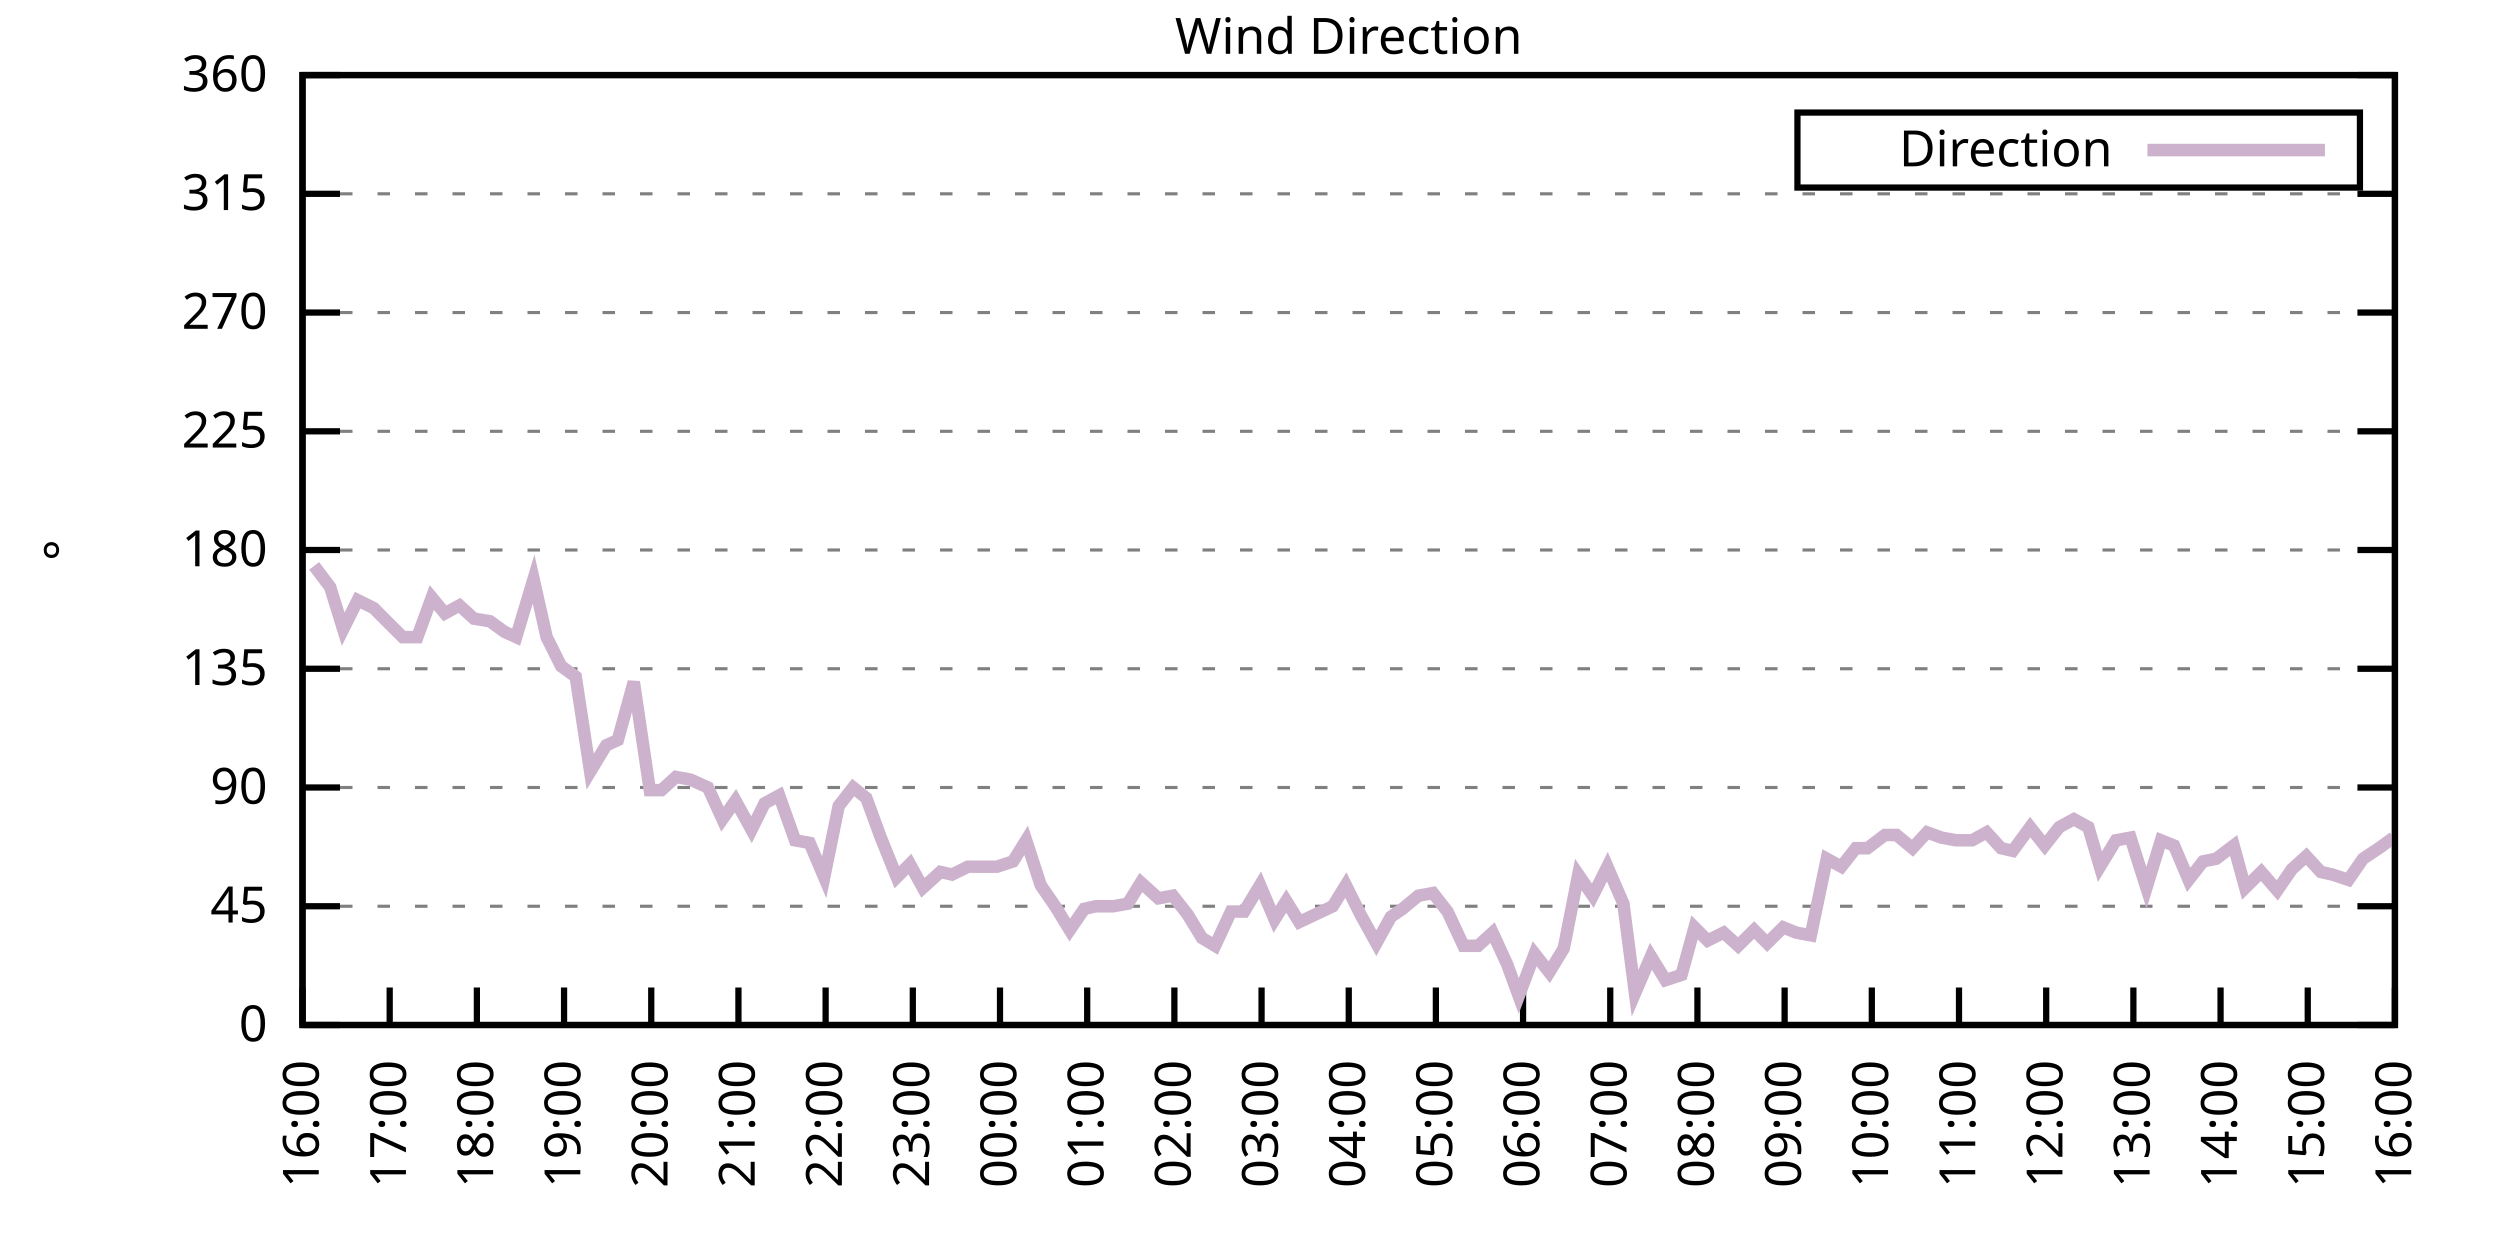
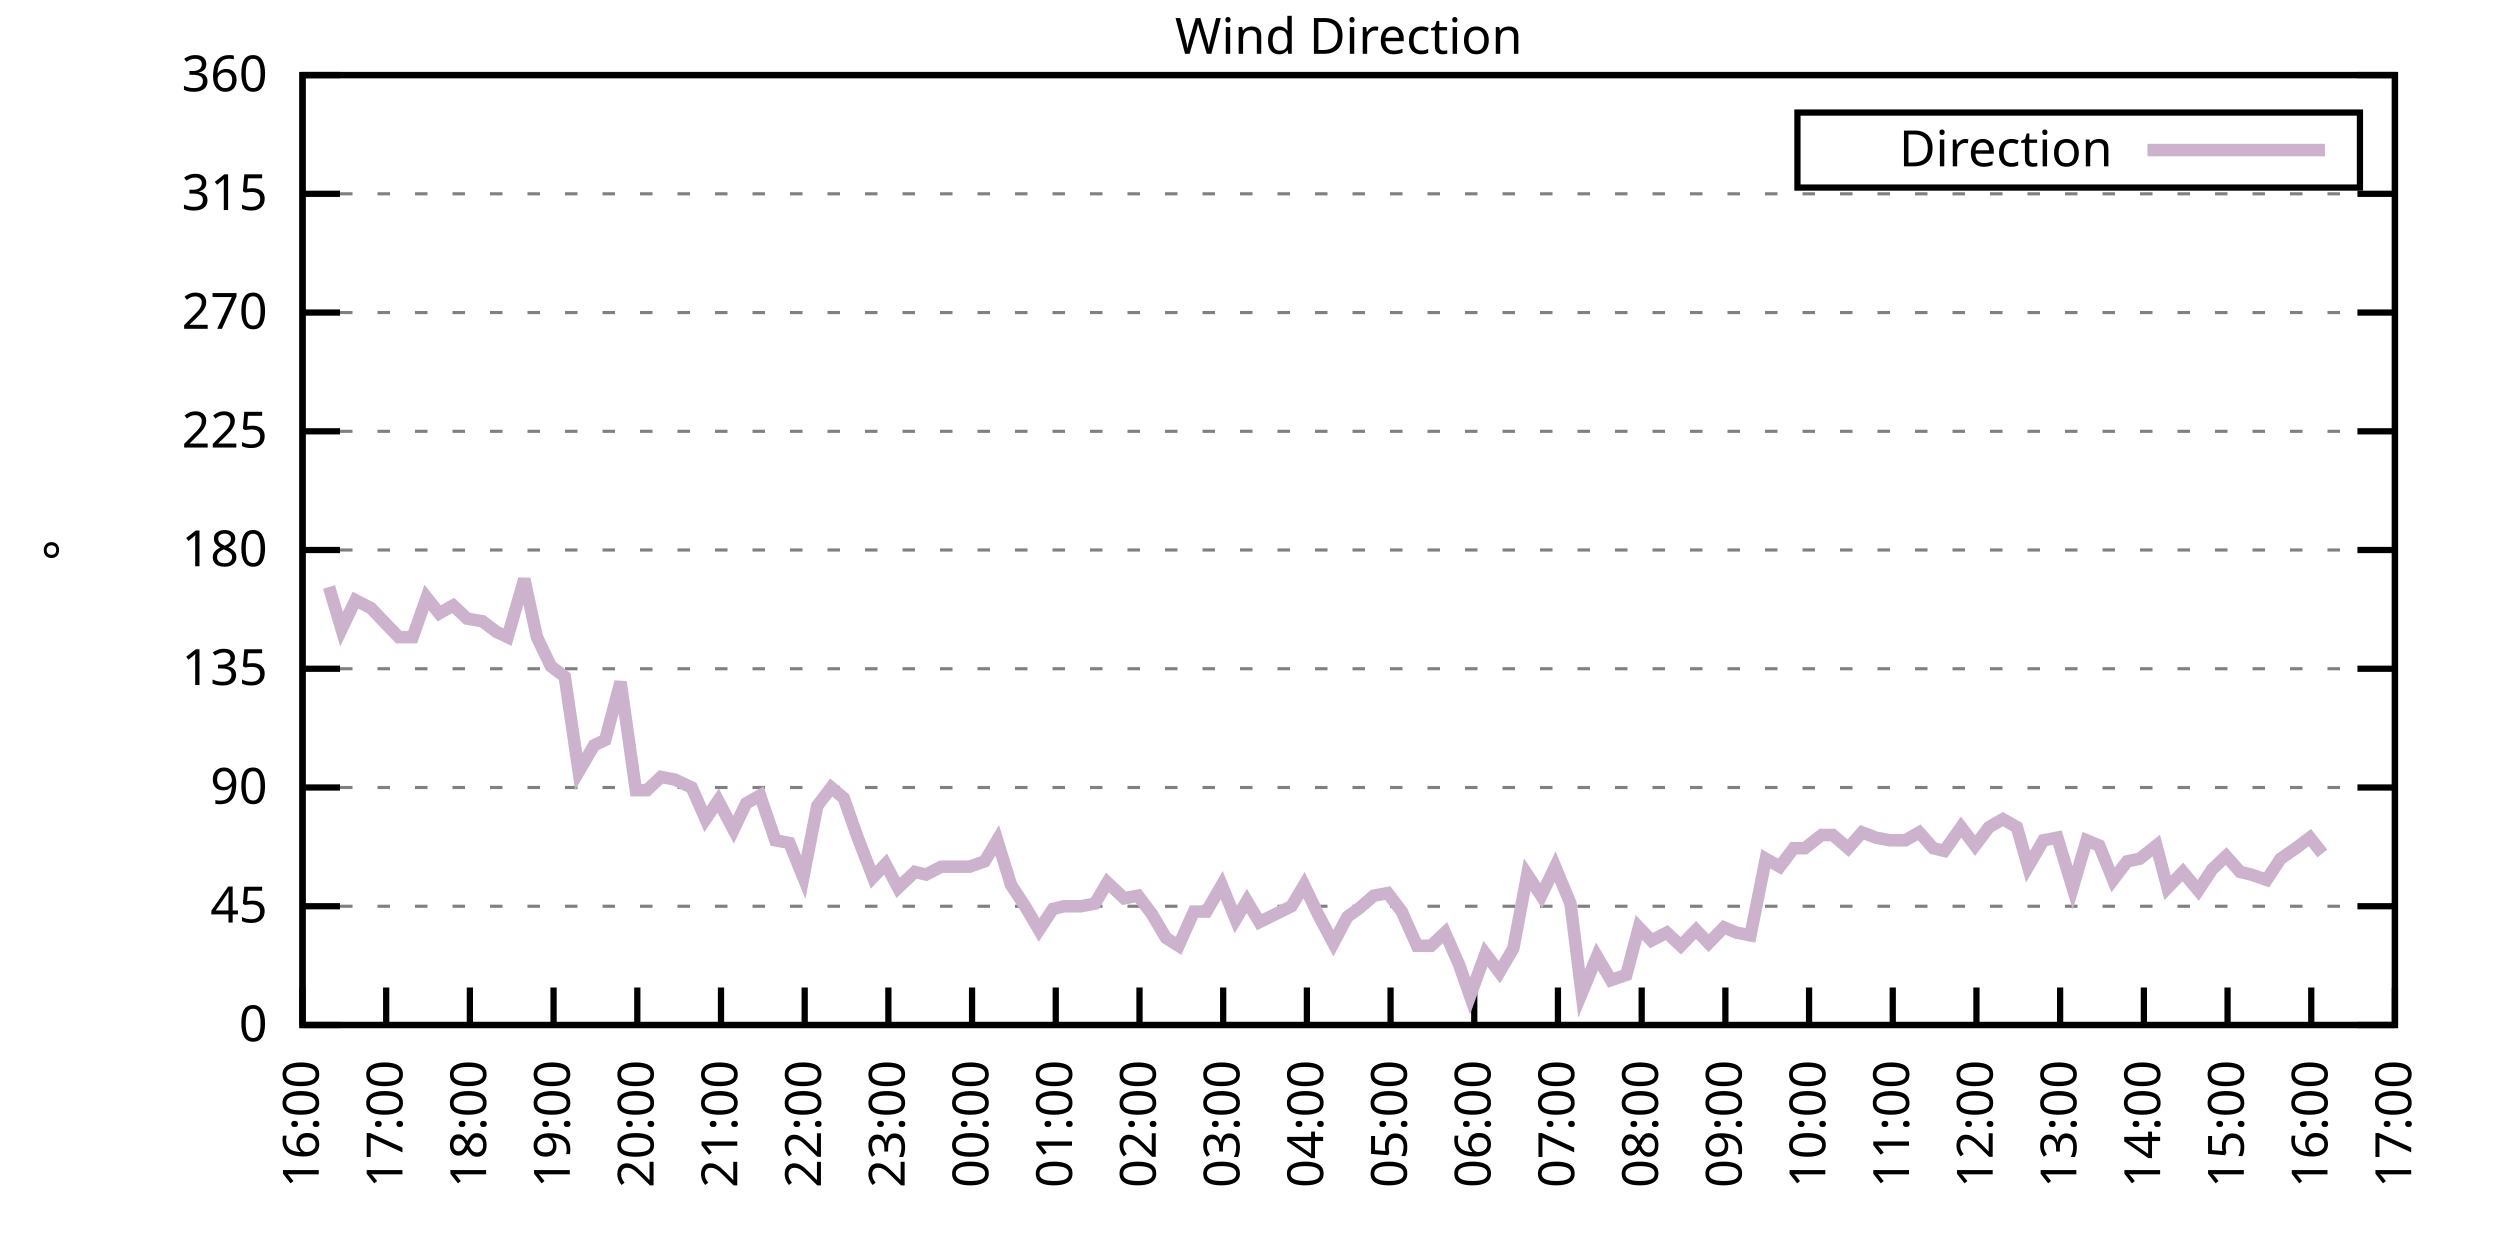
<svg xmlns="http://www.w3.org/2000/svg" xmlns:xlink="http://www.w3.org/1999/xlink" width="400" height="200" viewBox="0 0 400 200">
  <g id="gnuplot_canvas">
    <rect x="0" y="0" width="400" height="200" fill="none" />
    <defs>
      <circle id="gpDot" r="0.5" stroke-width="0.5" stroke="currentColor" />
      <path id="gpPt0" stroke-width="0.333" stroke="currentColor" d="M-1,0 h2 M0,-1 v2" />
      <path id="gpPt1" stroke-width="0.333" stroke="currentColor" d="M-1,-1 L1,1 M1,-1 L-1,1" />
      <path id="gpPt2" stroke-width="0.333" stroke="currentColor" d="M-1,0 L1,0 M0,-1 L0,1 M-1,-1 L1,1 M-1,1 L1,-1" />
      <rect id="gpPt3" stroke-width="0.333" stroke="currentColor" x="-1" y="-1" width="2" height="2" />
      <rect id="gpPt4" stroke-width="0.333" stroke="currentColor" fill="currentColor" x="-1" y="-1" width="2" height="2" />
      <circle id="gpPt5" stroke-width="0.333" stroke="currentColor" cx="0" cy="0" r="1" />
      <use xlink:href="#gpPt5" id="gpPt6" fill="currentColor" stroke="none" />
      <path id="gpPt7" stroke-width="0.333" stroke="currentColor" d="M0,-1.33 L-1.33,0.67 L1.33,0.67 z" />
      <use xlink:href="#gpPt7" id="gpPt8" fill="currentColor" stroke="none" />
      <use xlink:href="#gpPt7" id="gpPt9" stroke="currentColor" transform="rotate(180)" />
      <use xlink:href="#gpPt9" id="gpPt10" fill="currentColor" stroke="none" />
      <use xlink:href="#gpPt3" id="gpPt11" stroke="currentColor" transform="rotate(45)" />
      <use xlink:href="#gpPt11" id="gpPt12" fill="currentColor" stroke="none" />
      <path id="gpPt13" stroke-width="0.333" stroke="currentColor" d="M0,1.330 L1.265,0.411 L0.782,-1.067 L-0.782,-1.076 L-1.265,0.411 z" />
      <use xlink:href="#gpPt13" id="gpPt14" fill="currentColor" stroke="none" />
      <filter id="textbox" filterUnits="objectBoundingBox" x="0" y="0" height="1" width="1">
        <feFlood flood-color="white" flood-opacity="1" result="bgnd" />
        <feComposite in="SourceGraphic" in2="bgnd" operator="atop" />
      </filter>
      <filter id="greybox" filterUnits="objectBoundingBox" x="0" y="0" height="1" width="1">
        <feFlood flood-color="lightgrey" flood-opacity="1" result="grey" />
        <feComposite in="SourceGraphic" in2="grey" operator="atop" />
      </filter>
    </defs>
    <g fill="none" color="white" stroke="currentColor" stroke-width="1.00" stroke-linecap="butt" stroke-linejoin="miter">
</g>
    <g fill="none" color="black" stroke="currentColor" stroke-width="1.00" stroke-linecap="butt" stroke-linejoin="miter">
      <g stroke="none" shape-rendering="crispEdges">
        <polygon fill="rgb(255, 255, 255)" points="48.40,164.00 383.18,164.00 383.18,12.02 48.40,12.02 " />
      </g>
    </g>
    <g fill="none" color="black" stroke="currentColor" stroke-width="1.00" stroke-linecap="butt" stroke-linejoin="miter">
</g>
    <g fill="none" color="black" stroke="black" stroke-width="0.50" stroke-linecap="butt" stroke-linejoin="miter">
</g>
    <g fill="none" color="gray" stroke="currentColor" stroke-width="0.50" stroke-linecap="butt" stroke-linejoin="miter">
      <path stroke="gray" stroke-dasharray="2,4" class="gridline" d="M48.40,164.00 L383.19,164.00  " />
    </g>
    <g fill="none" color="gray" stroke="gray" stroke-width="1.00" stroke-linecap="butt" stroke-linejoin="miter">
</g>
    <g fill="none" color="black" stroke="currentColor" stroke-width="1.00" stroke-linecap="butt" stroke-linejoin="miter">
      <path stroke="black" d="M48.40,164.00 L54.40,164.00 M383.19,164.00 L377.19,164.00  " />
      <g transform="translate(42.80,166.60)" stroke="none" fill="black" font-family="Sans" font-size="8.00" text-anchor="end">
        <text>
          <tspan font-family="Sans"> 0</tspan>
        </text>
      </g>
    </g>
    <g fill="none" color="black" stroke="currentColor" stroke-width="1.00" stroke-linecap="butt" stroke-linejoin="miter">
</g>
    <g fill="none" color="black" stroke="black" stroke-width="0.50" stroke-linecap="butt" stroke-linejoin="miter">
</g>
    <g fill="none" color="gray" stroke="currentColor" stroke-width="0.50" stroke-linecap="butt" stroke-linejoin="miter">
      <path stroke="gray" stroke-dasharray="2,4" class="gridline" d="M48.40,145.00 L383.19,145.00  " />
    </g>
    <g fill="none" color="gray" stroke="gray" stroke-width="1.00" stroke-linecap="butt" stroke-linejoin="miter">
</g>
    <g fill="none" color="black" stroke="currentColor" stroke-width="1.00" stroke-linecap="butt" stroke-linejoin="miter">
      <path stroke="black" d="M48.40,145.00 L54.40,145.00 M383.19,145.00 L377.19,145.00  " />
      <g transform="translate(42.80,147.60)" stroke="none" fill="black" font-family="Sans" font-size="8.00" text-anchor="end">
        <text>
          <tspan font-family="Sans"> 45</tspan>
        </text>
      </g>
    </g>
    <g fill="none" color="black" stroke="currentColor" stroke-width="1.00" stroke-linecap="butt" stroke-linejoin="miter">
</g>
    <g fill="none" color="black" stroke="black" stroke-width="0.50" stroke-linecap="butt" stroke-linejoin="miter">
</g>
    <g fill="none" color="gray" stroke="currentColor" stroke-width="0.50" stroke-linecap="butt" stroke-linejoin="miter">
      <path stroke="gray" stroke-dasharray="2,4" class="gridline" d="M48.40,126.00 L383.19,126.00  " />
    </g>
    <g fill="none" color="gray" stroke="gray" stroke-width="1.00" stroke-linecap="butt" stroke-linejoin="miter">
</g>
    <g fill="none" color="black" stroke="currentColor" stroke-width="1.00" stroke-linecap="butt" stroke-linejoin="miter">
      <path stroke="black" d="M48.40,126.00 L54.40,126.00 M383.19,126.00 L377.19,126.00  " />
      <g transform="translate(42.80,128.60)" stroke="none" fill="black" font-family="Sans" font-size="8.00" text-anchor="end">
        <text>
          <tspan font-family="Sans"> 90</tspan>
        </text>
      </g>
    </g>
    <g fill="none" color="black" stroke="currentColor" stroke-width="1.00" stroke-linecap="butt" stroke-linejoin="miter">
</g>
    <g fill="none" color="black" stroke="black" stroke-width="0.50" stroke-linecap="butt" stroke-linejoin="miter">
</g>
    <g fill="none" color="gray" stroke="currentColor" stroke-width="0.50" stroke-linecap="butt" stroke-linejoin="miter">
      <path stroke="gray" stroke-dasharray="2,4" class="gridline" d="M48.40,107.00 L383.19,107.00  " />
    </g>
    <g fill="none" color="gray" stroke="gray" stroke-width="1.00" stroke-linecap="butt" stroke-linejoin="miter">
</g>
    <g fill="none" color="black" stroke="currentColor" stroke-width="1.00" stroke-linecap="butt" stroke-linejoin="miter">
      <path stroke="black" d="M48.40,107.00 L54.40,107.00 M383.19,107.00 L377.19,107.00  " />
      <g transform="translate(42.80,109.60)" stroke="none" fill="black" font-family="Sans" font-size="8.00" text-anchor="end">
        <text>
          <tspan font-family="Sans"> 135</tspan>
        </text>
      </g>
    </g>
    <g fill="none" color="black" stroke="currentColor" stroke-width="1.00" stroke-linecap="butt" stroke-linejoin="miter">
</g>
    <g fill="none" color="black" stroke="black" stroke-width="0.50" stroke-linecap="butt" stroke-linejoin="miter">
</g>
    <g fill="none" color="gray" stroke="currentColor" stroke-width="0.50" stroke-linecap="butt" stroke-linejoin="miter">
      <path stroke="gray" stroke-dasharray="2,4" class="gridline" d="M48.40,88.00 L383.19,88.00  " />
    </g>
    <g fill="none" color="gray" stroke="gray" stroke-width="1.00" stroke-linecap="butt" stroke-linejoin="miter">
</g>
    <g fill="none" color="black" stroke="currentColor" stroke-width="1.00" stroke-linecap="butt" stroke-linejoin="miter">
      <path stroke="black" d="M48.40,88.00 L54.40,88.00 M383.19,88.00 L377.19,88.00  " />
      <g transform="translate(42.80,90.60)" stroke="none" fill="black" font-family="Sans" font-size="8.00" text-anchor="end">
        <text>
          <tspan font-family="Sans"> 180</tspan>
        </text>
      </g>
    </g>
    <g fill="none" color="black" stroke="currentColor" stroke-width="1.00" stroke-linecap="butt" stroke-linejoin="miter">
</g>
    <g fill="none" color="black" stroke="black" stroke-width="0.50" stroke-linecap="butt" stroke-linejoin="miter">
</g>
    <g fill="none" color="gray" stroke="currentColor" stroke-width="0.50" stroke-linecap="butt" stroke-linejoin="miter">
      <path stroke="gray" stroke-dasharray="2,4" class="gridline" d="M48.40,69.01 L383.19,69.01  " />
    </g>
    <g fill="none" color="gray" stroke="gray" stroke-width="1.00" stroke-linecap="butt" stroke-linejoin="miter">
</g>
    <g fill="none" color="black" stroke="currentColor" stroke-width="1.00" stroke-linecap="butt" stroke-linejoin="miter">
      <path stroke="black" d="M48.40,69.01 L54.40,69.01 M383.19,69.01 L377.19,69.01  " />
      <g transform="translate(42.80,71.61)" stroke="none" fill="black" font-family="Sans" font-size="8.00" text-anchor="end">
        <text>
          <tspan font-family="Sans"> 225</tspan>
        </text>
      </g>
    </g>
    <g fill="none" color="black" stroke="currentColor" stroke-width="1.00" stroke-linecap="butt" stroke-linejoin="miter">
</g>
    <g fill="none" color="black" stroke="black" stroke-width="0.50" stroke-linecap="butt" stroke-linejoin="miter">
</g>
    <g fill="none" color="gray" stroke="currentColor" stroke-width="0.50" stroke-linecap="butt" stroke-linejoin="miter">
      <path stroke="gray" stroke-dasharray="2,4" class="gridline" d="M48.40,50.01 L383.19,50.01  " />
    </g>
    <g fill="none" color="gray" stroke="gray" stroke-width="1.00" stroke-linecap="butt" stroke-linejoin="miter">
</g>
    <g fill="none" color="black" stroke="currentColor" stroke-width="1.00" stroke-linecap="butt" stroke-linejoin="miter">
      <path stroke="black" d="M48.40,50.01 L54.40,50.01 M383.19,50.01 L377.19,50.01  " />
      <g transform="translate(42.80,52.61)" stroke="none" fill="black" font-family="Sans" font-size="8.00" text-anchor="end">
        <text>
          <tspan font-family="Sans"> 270</tspan>
        </text>
      </g>
    </g>
    <g fill="none" color="black" stroke="currentColor" stroke-width="1.00" stroke-linecap="butt" stroke-linejoin="miter">
</g>
    <g fill="none" color="black" stroke="black" stroke-width="0.50" stroke-linecap="butt" stroke-linejoin="miter">
</g>
    <g fill="none" color="gray" stroke="currentColor" stroke-width="0.50" stroke-linecap="butt" stroke-linejoin="miter">
      <path stroke="gray" stroke-dasharray="2,4" class="gridline" d="M48.40,31.01 L383.19,31.01  " />
    </g>
    <g fill="none" color="gray" stroke="gray" stroke-width="1.00" stroke-linecap="butt" stroke-linejoin="miter">
</g>
    <g fill="none" color="black" stroke="currentColor" stroke-width="1.00" stroke-linecap="butt" stroke-linejoin="miter">
      <path stroke="black" d="M48.40,31.01 L54.40,31.01 M383.19,31.01 L377.19,31.01  " />
      <g transform="translate(42.80,33.61)" stroke="none" fill="black" font-family="Sans" font-size="8.00" text-anchor="end">
        <text>
          <tspan font-family="Sans"> 315</tspan>
        </text>
      </g>
    </g>
    <g fill="none" color="black" stroke="currentColor" stroke-width="1.00" stroke-linecap="butt" stroke-linejoin="miter">
</g>
    <g fill="none" color="black" stroke="black" stroke-width="0.50" stroke-linecap="butt" stroke-linejoin="miter">
</g>
    <g fill="none" color="gray" stroke="currentColor" stroke-width="0.50" stroke-linecap="butt" stroke-linejoin="miter">
      <path stroke="gray" stroke-dasharray="2,4" class="gridline" d="M48.40,12.01 L383.19,12.01  " />
    </g>
    <g fill="none" color="gray" stroke="gray" stroke-width="1.00" stroke-linecap="butt" stroke-linejoin="miter">
</g>
    <g fill="none" color="black" stroke="currentColor" stroke-width="1.00" stroke-linecap="butt" stroke-linejoin="miter">
      <path stroke="black" d="M48.40,12.01 L54.40,12.01 M383.19,12.01 L377.19,12.01  " />
      <g transform="translate(42.80,14.61)" stroke="none" fill="black" font-family="Sans" font-size="8.00" text-anchor="end">
        <text>
          <tspan font-family="Sans"> 360</tspan>
        </text>
      </g>
    </g>
    <g fill="none" color="black" stroke="currentColor" stroke-width="1.00" stroke-linecap="butt" stroke-linejoin="miter">
      <path stroke="black" d="M48.40,164.00 L48.40,158.00  " />
      <g transform="translate(51.00,169.60) rotate(270.00)" stroke="none" fill="black" font-family="Sans" font-size="8.00" text-anchor="end">
        <text>
          <tspan font-family="Sans">16:00</tspan>
        </text>
      </g>
    </g>
    <g fill="none" color="black" stroke="currentColor" stroke-width="1.00" stroke-linecap="butt" stroke-linejoin="miter">
-       <path stroke="black" d="M62.35,164.00 L62.35,158.00  " />
-       <g transform="translate(64.95,169.60) rotate(270.00)" stroke="none" fill="black" font-family="Sans" font-size="8.00" text-anchor="end">
+       <path stroke="black" d="M61.79,164.00 L61.79,158.00  " />
+       <g transform="translate(64.39,169.60) rotate(270.00)" stroke="none" fill="black" font-family="Sans" font-size="8.00" text-anchor="end">
        <text>
          <tspan font-family="Sans">17:00</tspan>
        </text>
      </g>
    </g>
    <g fill="none" color="black" stroke="currentColor" stroke-width="1.00" stroke-linecap="butt" stroke-linejoin="miter">
-       <path stroke="black" d="M76.30,164.00 L76.30,158.00  " />
-       <g transform="translate(78.90,169.60) rotate(270.00)" stroke="none" fill="black" font-family="Sans" font-size="8.00" text-anchor="end">
+       <path stroke="black" d="M75.18,164.00 L75.18,158.00  " />
+       <g transform="translate(77.78,169.60) rotate(270.00)" stroke="none" fill="black" font-family="Sans" font-size="8.00" text-anchor="end">
        <text>
          <tspan font-family="Sans">18:00</tspan>
        </text>
      </g>
    </g>
    <g fill="none" color="black" stroke="currentColor" stroke-width="1.00" stroke-linecap="butt" stroke-linejoin="miter">
-       <path stroke="black" d="M90.25,164.00 L90.25,158.00  " />
-       <g transform="translate(92.85,169.60) rotate(270.00)" stroke="none" fill="black" font-family="Sans" font-size="8.00" text-anchor="end">
+       <path stroke="black" d="M88.57,164.00 L88.57,158.00  " />
+       <g transform="translate(91.17,169.60) rotate(270.00)" stroke="none" fill="black" font-family="Sans" font-size="8.00" text-anchor="end">
        <text>
          <tspan font-family="Sans">19:00</tspan>
        </text>
      </g>
    </g>
    <g fill="none" color="black" stroke="currentColor" stroke-width="1.00" stroke-linecap="butt" stroke-linejoin="miter">
-       <path stroke="black" d="M104.20,164.00 L104.20,158.00  " />
-       <g transform="translate(106.80,169.60) rotate(270.00)" stroke="none" fill="black" font-family="Sans" font-size="8.00" text-anchor="end">
+       <path stroke="black" d="M101.97,164.00 L101.97,158.00  " />
+       <g transform="translate(104.57,169.60) rotate(270.00)" stroke="none" fill="black" font-family="Sans" font-size="8.00" text-anchor="end">
        <text>
          <tspan font-family="Sans">20:00</tspan>
        </text>
      </g>
    </g>
    <g fill="none" color="black" stroke="currentColor" stroke-width="1.00" stroke-linecap="butt" stroke-linejoin="miter">
-       <path stroke="black" d="M118.15,164.00 L118.15,158.00  " />
-       <g transform="translate(120.75,169.60) rotate(270.00)" stroke="none" fill="black" font-family="Sans" font-size="8.00" text-anchor="end">
+       <path stroke="black" d="M115.36,164.00 L115.36,158.00  " />
+       <g transform="translate(117.96,169.60) rotate(270.00)" stroke="none" fill="black" font-family="Sans" font-size="8.00" text-anchor="end">
        <text>
          <tspan font-family="Sans">21:00</tspan>
        </text>
      </g>
    </g>
    <g fill="none" color="black" stroke="currentColor" stroke-width="1.00" stroke-linecap="butt" stroke-linejoin="miter">
-       <path stroke="black" d="M132.10,164.00 L132.10,158.00  " />
-       <g transform="translate(134.70,169.60) rotate(270.00)" stroke="none" fill="black" font-family="Sans" font-size="8.00" text-anchor="end">
+       <path stroke="black" d="M128.75,164.00 L128.75,158.00  " />
+       <g transform="translate(131.35,169.60) rotate(270.00)" stroke="none" fill="black" font-family="Sans" font-size="8.00" text-anchor="end">
        <text>
          <tspan font-family="Sans">22:00</tspan>
        </text>
      </g>
    </g>
    <g fill="none" color="black" stroke="currentColor" stroke-width="1.00" stroke-linecap="butt" stroke-linejoin="miter">
-       <path stroke="black" d="M146.05,164.00 L146.05,158.00  " />
-       <g transform="translate(148.65,169.60) rotate(270.00)" stroke="none" fill="black" font-family="Sans" font-size="8.00" text-anchor="end">
+       <path stroke="black" d="M142.14,164.00 L142.14,158.00  " />
+       <g transform="translate(144.74,169.60) rotate(270.00)" stroke="none" fill="black" font-family="Sans" font-size="8.00" text-anchor="end">
        <text>
          <tspan font-family="Sans">23:00</tspan>
        </text>
      </g>
    </g>
    <g fill="none" color="black" stroke="currentColor" stroke-width="1.00" stroke-linecap="butt" stroke-linejoin="miter">
-       <path stroke="black" d="M160.00,164.00 L160.00,158.00  " />
-       <g transform="translate(162.60,169.60) rotate(270.00)" stroke="none" fill="black" font-family="Sans" font-size="8.00" text-anchor="end">
+       <path stroke="black" d="M155.53,164.00 L155.53,158.00  " />
+       <g transform="translate(158.13,169.60) rotate(270.00)" stroke="none" fill="black" font-family="Sans" font-size="8.00" text-anchor="end">
        <text>
          <tspan font-family="Sans">00:00</tspan>
        </text>
      </g>
    </g>
    <g fill="none" color="black" stroke="currentColor" stroke-width="1.00" stroke-linecap="butt" stroke-linejoin="miter">
-       <path stroke="black" d="M173.95,164.00 L173.95,158.00  " />
-       <g transform="translate(176.55,169.60) rotate(270.00)" stroke="none" fill="black" font-family="Sans" font-size="8.00" text-anchor="end">
+       <path stroke="black" d="M168.92,164.00 L168.92,158.00  " />
+       <g transform="translate(171.52,169.60) rotate(270.00)" stroke="none" fill="black" font-family="Sans" font-size="8.00" text-anchor="end">
        <text>
          <tspan font-family="Sans">01:00</tspan>
        </text>
      </g>
    </g>
    <g fill="none" color="black" stroke="currentColor" stroke-width="1.00" stroke-linecap="butt" stroke-linejoin="miter">
-       <path stroke="black" d="M187.90,164.00 L187.90,158.00  " />
-       <g transform="translate(190.50,169.60) rotate(270.00)" stroke="none" fill="black" font-family="Sans" font-size="8.00" text-anchor="end">
+       <path stroke="black" d="M182.32,164.00 L182.32,158.00  " />
+       <g transform="translate(184.92,169.60) rotate(270.00)" stroke="none" fill="black" font-family="Sans" font-size="8.00" text-anchor="end">
        <text>
          <tspan font-family="Sans">02:00</tspan>
        </text>
      </g>
    </g>
    <g fill="none" color="black" stroke="currentColor" stroke-width="1.00" stroke-linecap="butt" stroke-linejoin="miter">
-       <path stroke="black" d="M201.85,164.00 L201.85,158.00  " />
-       <g transform="translate(204.45,169.60) rotate(270.00)" stroke="none" fill="black" font-family="Sans" font-size="8.00" text-anchor="end">
+       <path stroke="black" d="M195.71,164.00 L195.71,158.00  " />
+       <g transform="translate(198.31,169.60) rotate(270.00)" stroke="none" fill="black" font-family="Sans" font-size="8.00" text-anchor="end">
        <text>
          <tspan font-family="Sans">03:00</tspan>
        </text>
      </g>
    </g>
    <g fill="none" color="black" stroke="currentColor" stroke-width="1.00" stroke-linecap="butt" stroke-linejoin="miter">
-       <path stroke="black" d="M215.80,164.00 L215.80,158.00  " />
-       <g transform="translate(218.40,169.60) rotate(270.00)" stroke="none" fill="black" font-family="Sans" font-size="8.00" text-anchor="end">
+       <path stroke="black" d="M209.10,164.00 L209.10,158.00  " />
+       <g transform="translate(211.70,169.60) rotate(270.00)" stroke="none" fill="black" font-family="Sans" font-size="8.00" text-anchor="end">
        <text>
          <tspan font-family="Sans">04:00</tspan>
        </text>
      </g>
    </g>
    <g fill="none" color="black" stroke="currentColor" stroke-width="1.00" stroke-linecap="butt" stroke-linejoin="miter">
-       <path stroke="black" d="M229.74,164.00 L229.74,158.00  " />
-       <g transform="translate(232.34,169.60) rotate(270.00)" stroke="none" fill="black" font-family="Sans" font-size="8.00" text-anchor="end">
+       <path stroke="black" d="M222.49,164.00 L222.49,158.00  " />
+       <g transform="translate(225.09,169.60) rotate(270.00)" stroke="none" fill="black" font-family="Sans" font-size="8.00" text-anchor="end">
        <text>
          <tspan font-family="Sans">05:00</tspan>
        </text>
      </g>
    </g>
    <g fill="none" color="black" stroke="currentColor" stroke-width="1.00" stroke-linecap="butt" stroke-linejoin="miter">
-       <path stroke="black" d="M243.69,164.00 L243.69,158.00  " />
-       <g transform="translate(246.29,169.60) rotate(270.00)" stroke="none" fill="black" font-family="Sans" font-size="8.00" text-anchor="end">
+       <path stroke="black" d="M235.88,164.00 L235.88,158.00  " />
+       <g transform="translate(238.48,169.60) rotate(270.00)" stroke="none" fill="black" font-family="Sans" font-size="8.00" text-anchor="end">
        <text>
          <tspan font-family="Sans">06:00</tspan>
        </text>
      </g>
    </g>
    <g fill="none" color="black" stroke="currentColor" stroke-width="1.00" stroke-linecap="butt" stroke-linejoin="miter">
-       <path stroke="black" d="M257.64,164.00 L257.64,158.00  " />
-       <g transform="translate(260.24,169.60) rotate(270.00)" stroke="none" fill="black" font-family="Sans" font-size="8.00" text-anchor="end">
+       <path stroke="black" d="M249.27,164.00 L249.27,158.00  " />
+       <g transform="translate(251.87,169.60) rotate(270.00)" stroke="none" fill="black" font-family="Sans" font-size="8.00" text-anchor="end">
        <text>
          <tspan font-family="Sans">07:00</tspan>
        </text>
      </g>
    </g>
    <g fill="none" color="black" stroke="currentColor" stroke-width="1.00" stroke-linecap="butt" stroke-linejoin="miter">
-       <path stroke="black" d="M271.59,164.00 L271.59,158.00  " />
-       <g transform="translate(274.19,169.60) rotate(270.00)" stroke="none" fill="black" font-family="Sans" font-size="8.00" text-anchor="end">
+       <path stroke="black" d="M262.67,164.00 L262.67,158.00  " />
+       <g transform="translate(265.27,169.60) rotate(270.00)" stroke="none" fill="black" font-family="Sans" font-size="8.00" text-anchor="end">
        <text>
          <tspan font-family="Sans">08:00</tspan>
        </text>
      </g>
    </g>
    <g fill="none" color="black" stroke="currentColor" stroke-width="1.00" stroke-linecap="butt" stroke-linejoin="miter">
-       <path stroke="black" d="M285.54,164.00 L285.54,158.00  " />
-       <g transform="translate(288.14,169.60) rotate(270.00)" stroke="none" fill="black" font-family="Sans" font-size="8.00" text-anchor="end">
+       <path stroke="black" d="M276.06,164.00 L276.06,158.00  " />
+       <g transform="translate(278.66,169.60) rotate(270.00)" stroke="none" fill="black" font-family="Sans" font-size="8.00" text-anchor="end">
        <text>
          <tspan font-family="Sans">09:00</tspan>
        </text>
      </g>
    </g>
    <g fill="none" color="black" stroke="currentColor" stroke-width="1.00" stroke-linecap="butt" stroke-linejoin="miter">
-       <path stroke="black" d="M299.49,164.00 L299.49,158.00  " />
-       <g transform="translate(302.09,169.60) rotate(270.00)" stroke="none" fill="black" font-family="Sans" font-size="8.00" text-anchor="end">
+       <path stroke="black" d="M289.45,164.00 L289.45,158.00  " />
+       <g transform="translate(292.05,169.60) rotate(270.00)" stroke="none" fill="black" font-family="Sans" font-size="8.00" text-anchor="end">
        <text>
          <tspan font-family="Sans">10:00</tspan>
        </text>
      </g>
    </g>
    <g fill="none" color="black" stroke="currentColor" stroke-width="1.00" stroke-linecap="butt" stroke-linejoin="miter">
-       <path stroke="black" d="M313.44,164.00 L313.44,158.00  " />
-       <g transform="translate(316.04,169.60) rotate(270.00)" stroke="none" fill="black" font-family="Sans" font-size="8.00" text-anchor="end">
+       <path stroke="black" d="M302.84,164.00 L302.84,158.00  " />
+       <g transform="translate(305.44,169.60) rotate(270.00)" stroke="none" fill="black" font-family="Sans" font-size="8.00" text-anchor="end">
        <text>
          <tspan font-family="Sans">11:00</tspan>
        </text>
      </g>
    </g>
    <g fill="none" color="black" stroke="currentColor" stroke-width="1.00" stroke-linecap="butt" stroke-linejoin="miter">
-       <path stroke="black" d="M327.39,164.00 L327.39,158.00  " />
-       <g transform="translate(329.99,169.60) rotate(270.00)" stroke="none" fill="black" font-family="Sans" font-size="8.00" text-anchor="end">
+       <path stroke="black" d="M316.23,164.00 L316.23,158.00  " />
+       <g transform="translate(318.83,169.60) rotate(270.00)" stroke="none" fill="black" font-family="Sans" font-size="8.00" text-anchor="end">
        <text>
          <tspan font-family="Sans">12:00</tspan>
        </text>
      </g>
    </g>
    <g fill="none" color="black" stroke="currentColor" stroke-width="1.00" stroke-linecap="butt" stroke-linejoin="miter">
-       <path stroke="black" d="M341.34,164.00 L341.34,158.00  " />
-       <g transform="translate(343.94,169.60) rotate(270.00)" stroke="none" fill="black" font-family="Sans" font-size="8.00" text-anchor="end">
+       <path stroke="black" d="M329.62,164.00 L329.62,158.00  " />
+       <g transform="translate(332.22,169.60) rotate(270.00)" stroke="none" fill="black" font-family="Sans" font-size="8.00" text-anchor="end">
        <text>
          <tspan font-family="Sans">13:00</tspan>
        </text>
      </g>
    </g>
    <g fill="none" color="black" stroke="currentColor" stroke-width="1.00" stroke-linecap="butt" stroke-linejoin="miter">
-       <path stroke="black" d="M355.29,164.00 L355.29,158.00  " />
-       <g transform="translate(357.89,169.60) rotate(270.00)" stroke="none" fill="black" font-family="Sans" font-size="8.00" text-anchor="end">
+       <path stroke="black" d="M343.02,164.00 L343.02,158.00  " />
+       <g transform="translate(345.62,169.60) rotate(270.00)" stroke="none" fill="black" font-family="Sans" font-size="8.00" text-anchor="end">
        <text>
          <tspan font-family="Sans">14:00</tspan>
        </text>
      </g>
    </g>
    <g fill="none" color="black" stroke="currentColor" stroke-width="1.00" stroke-linecap="butt" stroke-linejoin="miter">
-       <path stroke="black" d="M369.24,164.00 L369.24,158.00  " />
-       <g transform="translate(371.84,169.60) rotate(270.00)" stroke="none" fill="black" font-family="Sans" font-size="8.00" text-anchor="end">
+       <path stroke="black" d="M356.41,164.00 L356.41,158.00  " />
+       <g transform="translate(359.01,169.60) rotate(270.00)" stroke="none" fill="black" font-family="Sans" font-size="8.00" text-anchor="end">
        <text>
          <tspan font-family="Sans">15:00</tspan>
+         </text>
+       </g>
+     </g>
+     <g fill="none" color="black" stroke="currentColor" stroke-width="1.00" stroke-linecap="butt" stroke-linejoin="miter">
+       <path stroke="black" d="M369.80,164.00 L369.80,158.00  " />
+       <g transform="translate(372.40,169.60) rotate(270.00)" stroke="none" fill="black" font-family="Sans" font-size="8.00" text-anchor="end">
+         <text>
+           <tspan font-family="Sans">16:00</tspan>
        </text>
      </g>
    </g>
    <g fill="none" color="black" stroke="currentColor" stroke-width="1.00" stroke-linecap="butt" stroke-linejoin="miter">
      <path stroke="black" d="M383.19,164.00 L383.19,158.00  " />
      <g transform="translate(385.79,169.60) rotate(270.00)" stroke="none" fill="black" font-family="Sans" font-size="8.00" text-anchor="end">
        <text>
-           <tspan font-family="Sans">16:00</tspan>
+           <tspan font-family="Sans">17:00</tspan>
        </text>
      </g>
    </g>
    <g fill="none" color="black" stroke="currentColor" stroke-width="1.00" stroke-linecap="butt" stroke-linejoin="miter">
</g>
    <g fill="none" color="black" stroke="currentColor" stroke-width="1.00" stroke-linecap="butt" stroke-linejoin="miter">
      <path stroke="black" d="M48.40,12.01 L48.40,164.00 L383.19,164.00 L383.19,12.01 L48.40,12.01 Z  " />
    </g>
    <g fill="none" color="black" stroke="currentColor" stroke-width="1.00" stroke-linecap="butt" stroke-linejoin="miter">
</g>
    <g fill="none" color="black" stroke="currentColor" stroke-width="1.00" stroke-linecap="butt" stroke-linejoin="miter">
      <path stroke="black" d="M287.59,30.01 L287.59,18.01 L377.59,18.01 L377.59,30.01 L287.59,30.01 Z  " />
    </g>
    <g id="Wind_direction_plot_1">
      <g fill="none" color="white" stroke="black" stroke-width="2.00" stroke-linecap="butt" stroke-linejoin="miter">
</g>
      <g fill="none" color="black" stroke="currentColor" stroke-width="2.00" stroke-linecap="butt" stroke-linejoin="miter">
        <g transform="translate(337.99,26.61)" stroke="none" fill="black" font-family="Sans" font-size="8.00" text-anchor="end">
          <text>
            <tspan font-family="Sans">Direction</tspan>
          </text>
        </g>
      </g>
      <g fill="none" color="black" stroke="currentColor" stroke-width="2.00" stroke-linecap="butt" stroke-linejoin="miter">
-         <path stroke="rgb(204, 178, 204)" d="M343.59,24.01 L371.99,24.01 M50.26,90.54 L52.82,93.92 L54.91,100.67 L57.23,96.03 L59.79,97.29 L61.88,99.40   L64.44,101.94 L66.77,101.94 L69.09,95.60 L71.18,98.14 L73.51,96.87 L75.83,98.98 L78.39,99.40 L80.72,101.09   L82.58,101.94 L85.37,92.65 L87.46,101.94 L89.78,106.58 L92.11,108.27 L94.43,123.47 L96.99,119.25 L98.85,118.40   L101.41,109.11 L103.97,126.42 L105.83,126.42 L108.15,124.31 L110.48,124.74 L113.27,126.00 L115.59,131.07 L117.68,128.11   L120.24,132.76 L122.33,128.54 L124.66,127.27 L127.22,134.45 L129.54,134.87 L131.87,140.36 L134.19,128.96 L136.51,126.00   L138.61,127.69 L140.93,134.02 L143.49,140.36 L145.58,138.25 L147.67,142.05 L150.46,139.51 L152.32,139.93 L154.88,138.67   L156.97,138.67 L159.53,138.67 L162.09,137.82 L164.18,134.45 L166.51,141.62 L168.83,145.00 L171.16,148.80 L173.48,145.42   L175.34,145.00 L178.13,145.00 L180.46,144.58 L182.55,141.20 L185.34,143.73 L187.66,143.31 L189.99,146.27 L192.31,150.07   L194.41,151.33 L196.96,145.85 L199.06,145.85 L201.61,141.62 L203.94,147.11 L205.80,144.16 L207.89,147.53 L213.24,145.00   L215.33,141.62 L217.65,146.27 L220.21,150.91 L222.54,146.69 L224.40,145.42 L226.95,143.31 L229.28,142.89 L231.60,145.85   L234.16,151.33 L236.49,151.33 L238.81,149.22 L241.14,154.29 L243.00,159.36 L245.55,152.60 L247.88,155.56 L250.20,151.76   L252.53,139.93 L254.85,143.31 L257.18,138.67 L259.74,144.58 L261.60,158.93 L264.15,153.02 L266.48,156.82 L269.04,155.98   L271.13,148.38 L273.22,150.49 L275.78,149.22 L278.10,151.33 L280.66,148.80 L282.75,150.91 L285.31,148.38 L287.40,149.22   L289.73,149.65 L292.29,137.40 L294.61,138.67 L296.94,135.71 L298.80,135.71 L301.58,133.60 L303.44,133.60 L306.00,135.71   L308.33,133.18 L310.65,134.02 L312.98,134.45 L315.53,134.45 L317.86,133.18 L320.18,135.71 L322.04,136.14 L324.83,132.34   L327.16,135.29 L329.48,132.34 L331.81,131.07 L334.13,132.34 L335.99,138.67 L338.55,134.45 L340.88,134.02 L343.43,142.05   L345.76,134.45 L347.85,135.29 L350.18,140.78 L352.50,137.82 L354.59,137.40 L357.38,135.29 L359.24,142.05 L361.80,139.51   L364.36,142.47 L366.68,139.09 L369.01,136.98 L371.33,139.51 L373.19,139.93 L375.75,140.78 L378.08,137.40 L380.63,135.71   L382.96,134.02  " />
+         <path stroke="rgb(204, 178, 204)" d="M343.59,24.01 L371.99,24.01 M52.64,93.92 L54.65,100.67 L56.88,96.03 L59.34,97.29 L61.35,99.40 L63.80,101.94   L66.03,101.94 L68.26,95.60 L70.27,98.14 L72.50,96.87 L74.74,98.98 L77.19,99.40 L79.42,101.09 L81.21,101.94   L83.89,92.65 L85.90,101.94 L88.13,106.58 L90.36,108.27 L92.59,123.47 L95.05,119.25 L96.83,118.40 L99.29,109.11   L101.74,126.42 L103.53,126.42 L105.76,124.31 L107.99,124.74 L110.67,126.00 L112.90,131.07 L114.91,128.11 L117.37,132.76   L119.38,128.54 L121.61,127.27 L124.06,134.45 L126.29,134.87 L128.53,140.36 L130.76,128.96 L132.99,126.00 L135.00,127.69   L137.23,134.02 L139.69,140.36 L141.69,138.25 L143.70,142.05 L146.38,139.51 L148.17,139.93 L150.62,138.67 L152.63,138.67   L155.09,138.67 L157.54,137.82 L159.55,134.45 L161.78,141.62 L164.01,145.00 L166.25,148.80 L168.48,145.42 L170.26,145.00   L172.94,145.00 L175.17,144.58 L177.18,141.20 L179.86,143.73 L182.09,143.31 L184.32,146.27 L186.56,150.07 L188.57,151.33   L191.02,145.85 L193.03,145.85 L195.48,141.62 L197.72,147.11 L199.50,144.16 L201.51,147.53 L206.64,145.00 L208.65,141.62   L210.88,146.27 L213.34,150.91 L215.57,146.69 L217.36,145.42 L219.81,143.31 L222.04,142.89 L224.28,145.85 L226.73,151.33   L228.96,151.33 L231.20,149.22 L233.43,154.29 L235.21,159.36 L237.67,152.60 L239.90,155.56 L242.13,151.76 L244.36,139.93   L246.60,143.31 L248.83,138.67 L251.28,144.58 L253.07,158.93 L255.52,153.02 L257.76,156.82 L260.21,155.98 L262.22,148.38   L264.23,150.49 L266.68,149.22 L268.92,151.33 L271.37,148.80 L273.38,150.91 L275.83,148.38 L277.84,149.22 L280.07,149.65   L282.53,137.40 L284.76,138.67 L286.99,135.71 L288.78,135.71 L291.46,133.60 L293.24,133.60 L295.70,135.71 L297.93,133.18   L300.16,134.02 L302.39,134.45 L304.85,134.45 L307.08,133.18 L309.31,135.71 L311.10,136.14 L313.78,132.34 L316.01,135.29   L318.24,132.34 L320.47,131.07 L322.70,132.34 L324.49,138.67 L326.95,134.45 L329.18,134.02 L331.63,142.05 L333.86,134.45   L335.87,135.29 L338.10,140.78 L340.34,137.82 L342.35,137.40 L345.02,135.29 L346.81,142.05 L349.26,139.51 L351.72,142.47   L353.95,139.09 L356.18,136.98 L358.42,139.51 L360.20,139.93 L362.66,140.78 L364.89,137.40 L367.34,135.71 L369.58,134.02   L371.58,136.56  " />
      </g>
    </g>
    <g fill="none" color="black" stroke="currentColor" stroke-width="2.00" stroke-linecap="butt" stroke-linejoin="miter">
</g>
    <g fill="none" color="black" stroke="black" stroke-width="1.00" stroke-linecap="butt" stroke-linejoin="miter">
</g>
    <g fill="none" color="black" stroke="currentColor" stroke-width="1.00" stroke-linecap="butt" stroke-linejoin="miter">
      <path stroke="black" d="M48.40,12.01 L48.40,164.00 L383.19,164.00 L383.19,12.01 L48.40,12.01 Z  " />
      <g transform="translate(12.80,88.01) rotate(270.00)" stroke="none" fill="black" font-family="Sans" font-size="8.00" text-anchor="middle">
        <text>
          <tspan font-family="Sans">°</tspan>
        </text>
      </g>
    </g>
    <g fill="none" color="black" stroke="currentColor" stroke-width="1.00" stroke-linecap="butt" stroke-linejoin="miter">
</g>
    <g fill="none" color="black" stroke="currentColor" stroke-width="1.00" stroke-linecap="butt" stroke-linejoin="miter">
      <g transform="translate(215.79,8.61)" stroke="none" fill="black" font-family="Sans" font-size="8.00" text-anchor="middle">
        <text>
          <tspan font-family="Sans">Wind Direction</tspan>
        </text>
      </g>
    </g>
    <g fill="none" color="black" stroke="currentColor" stroke-width="1.00" stroke-linecap="butt" stroke-linejoin="miter">
</g>
  </g>
</svg>
